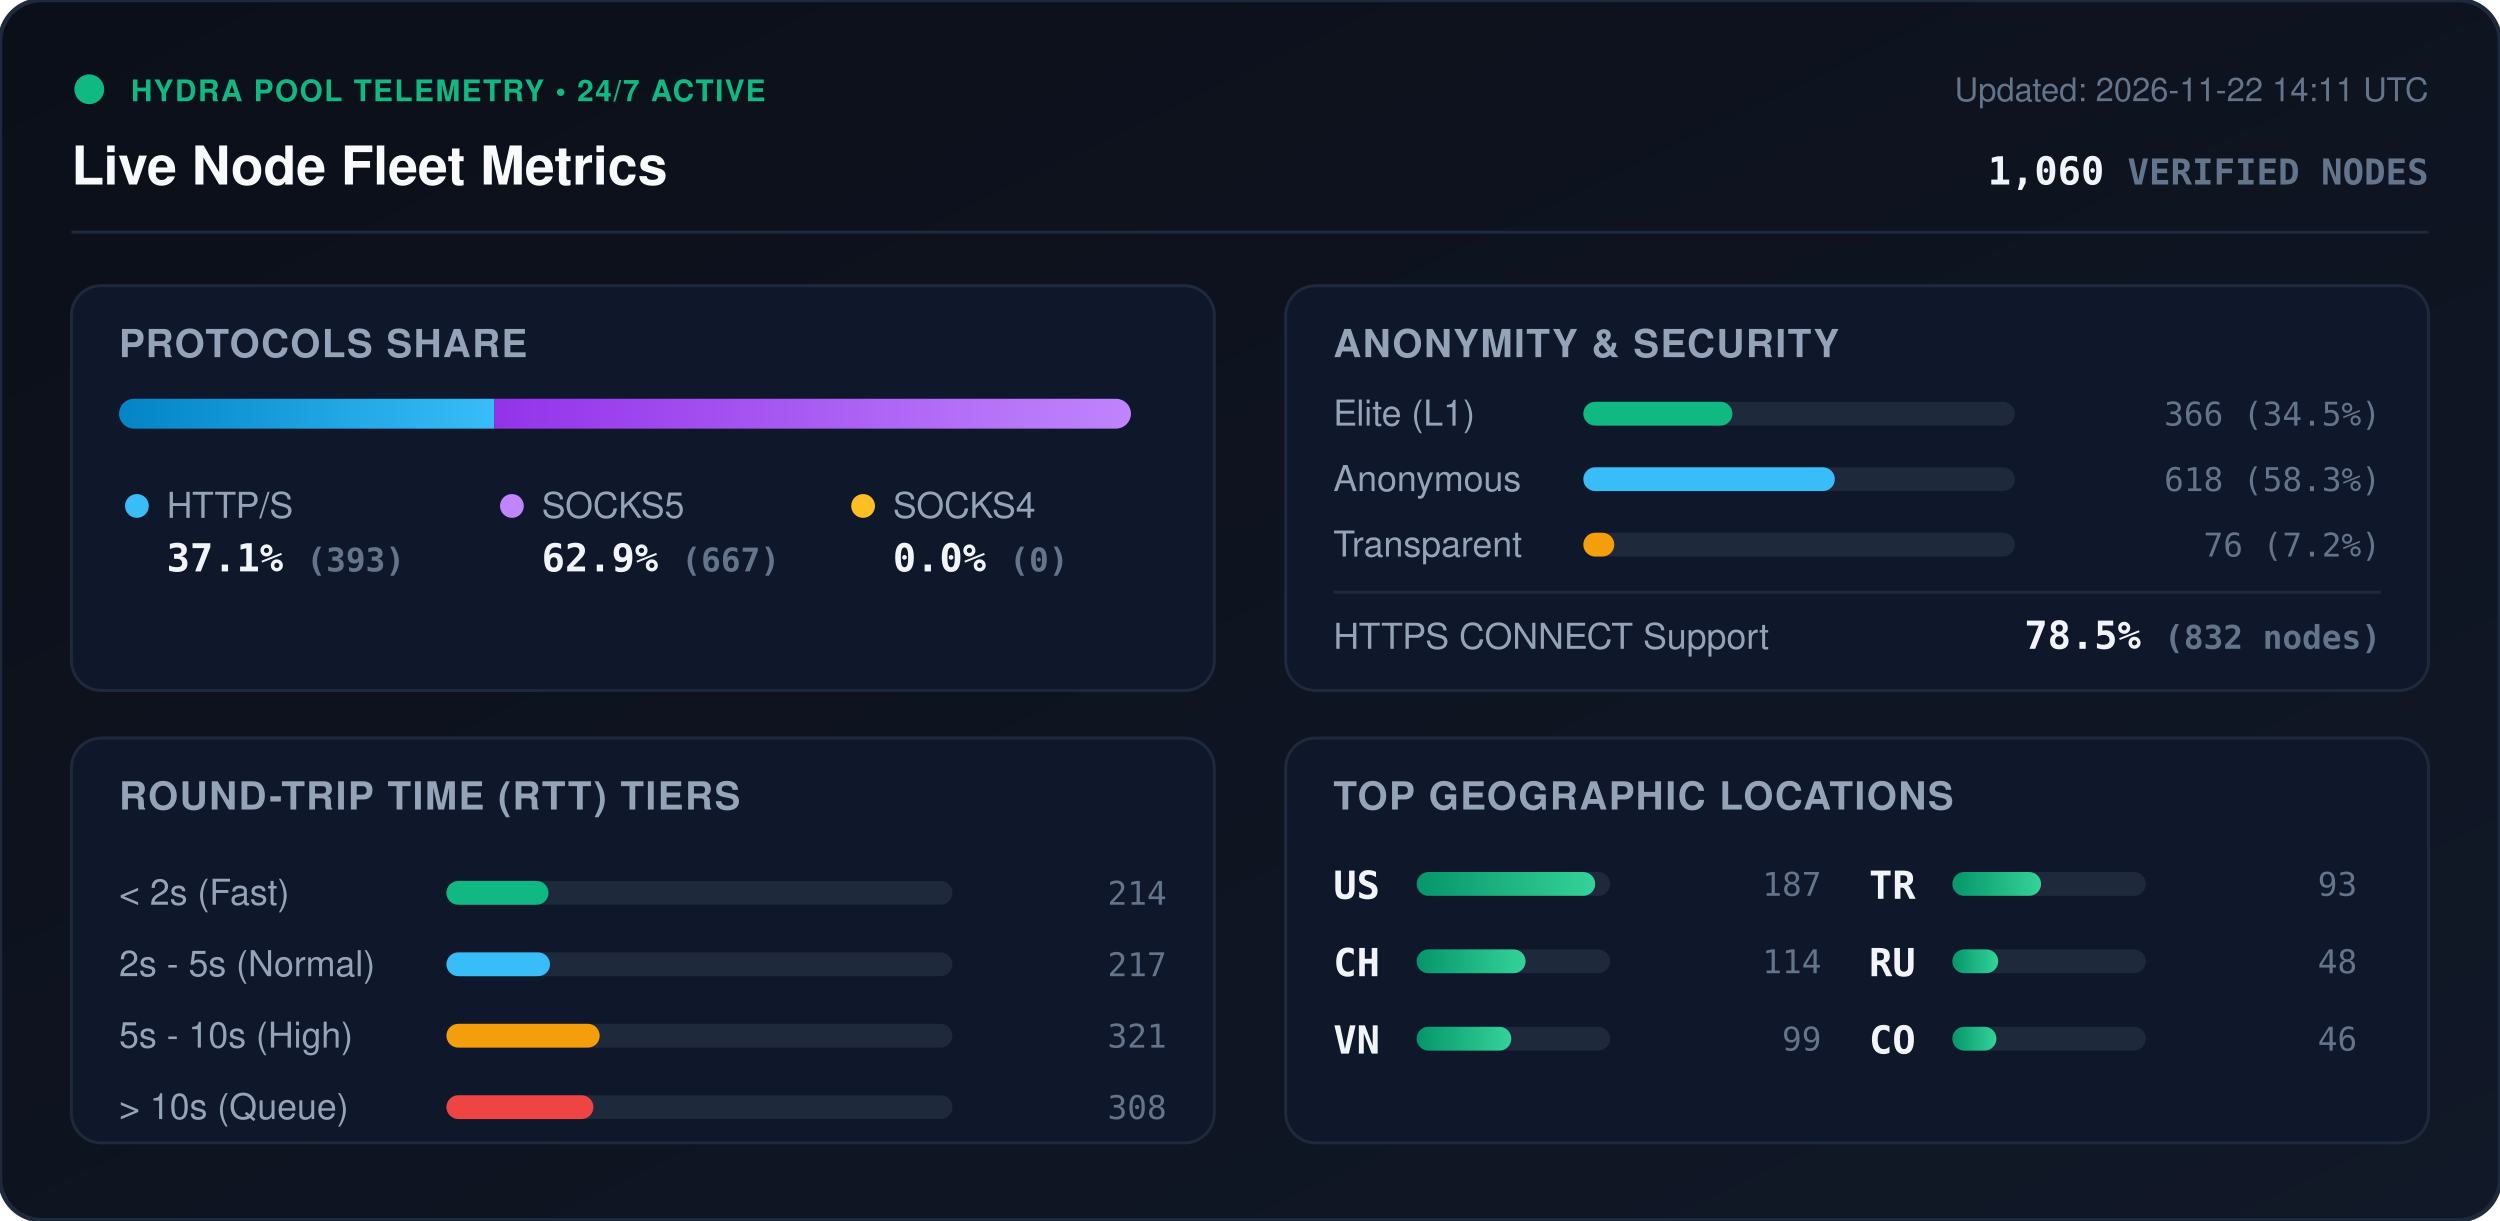
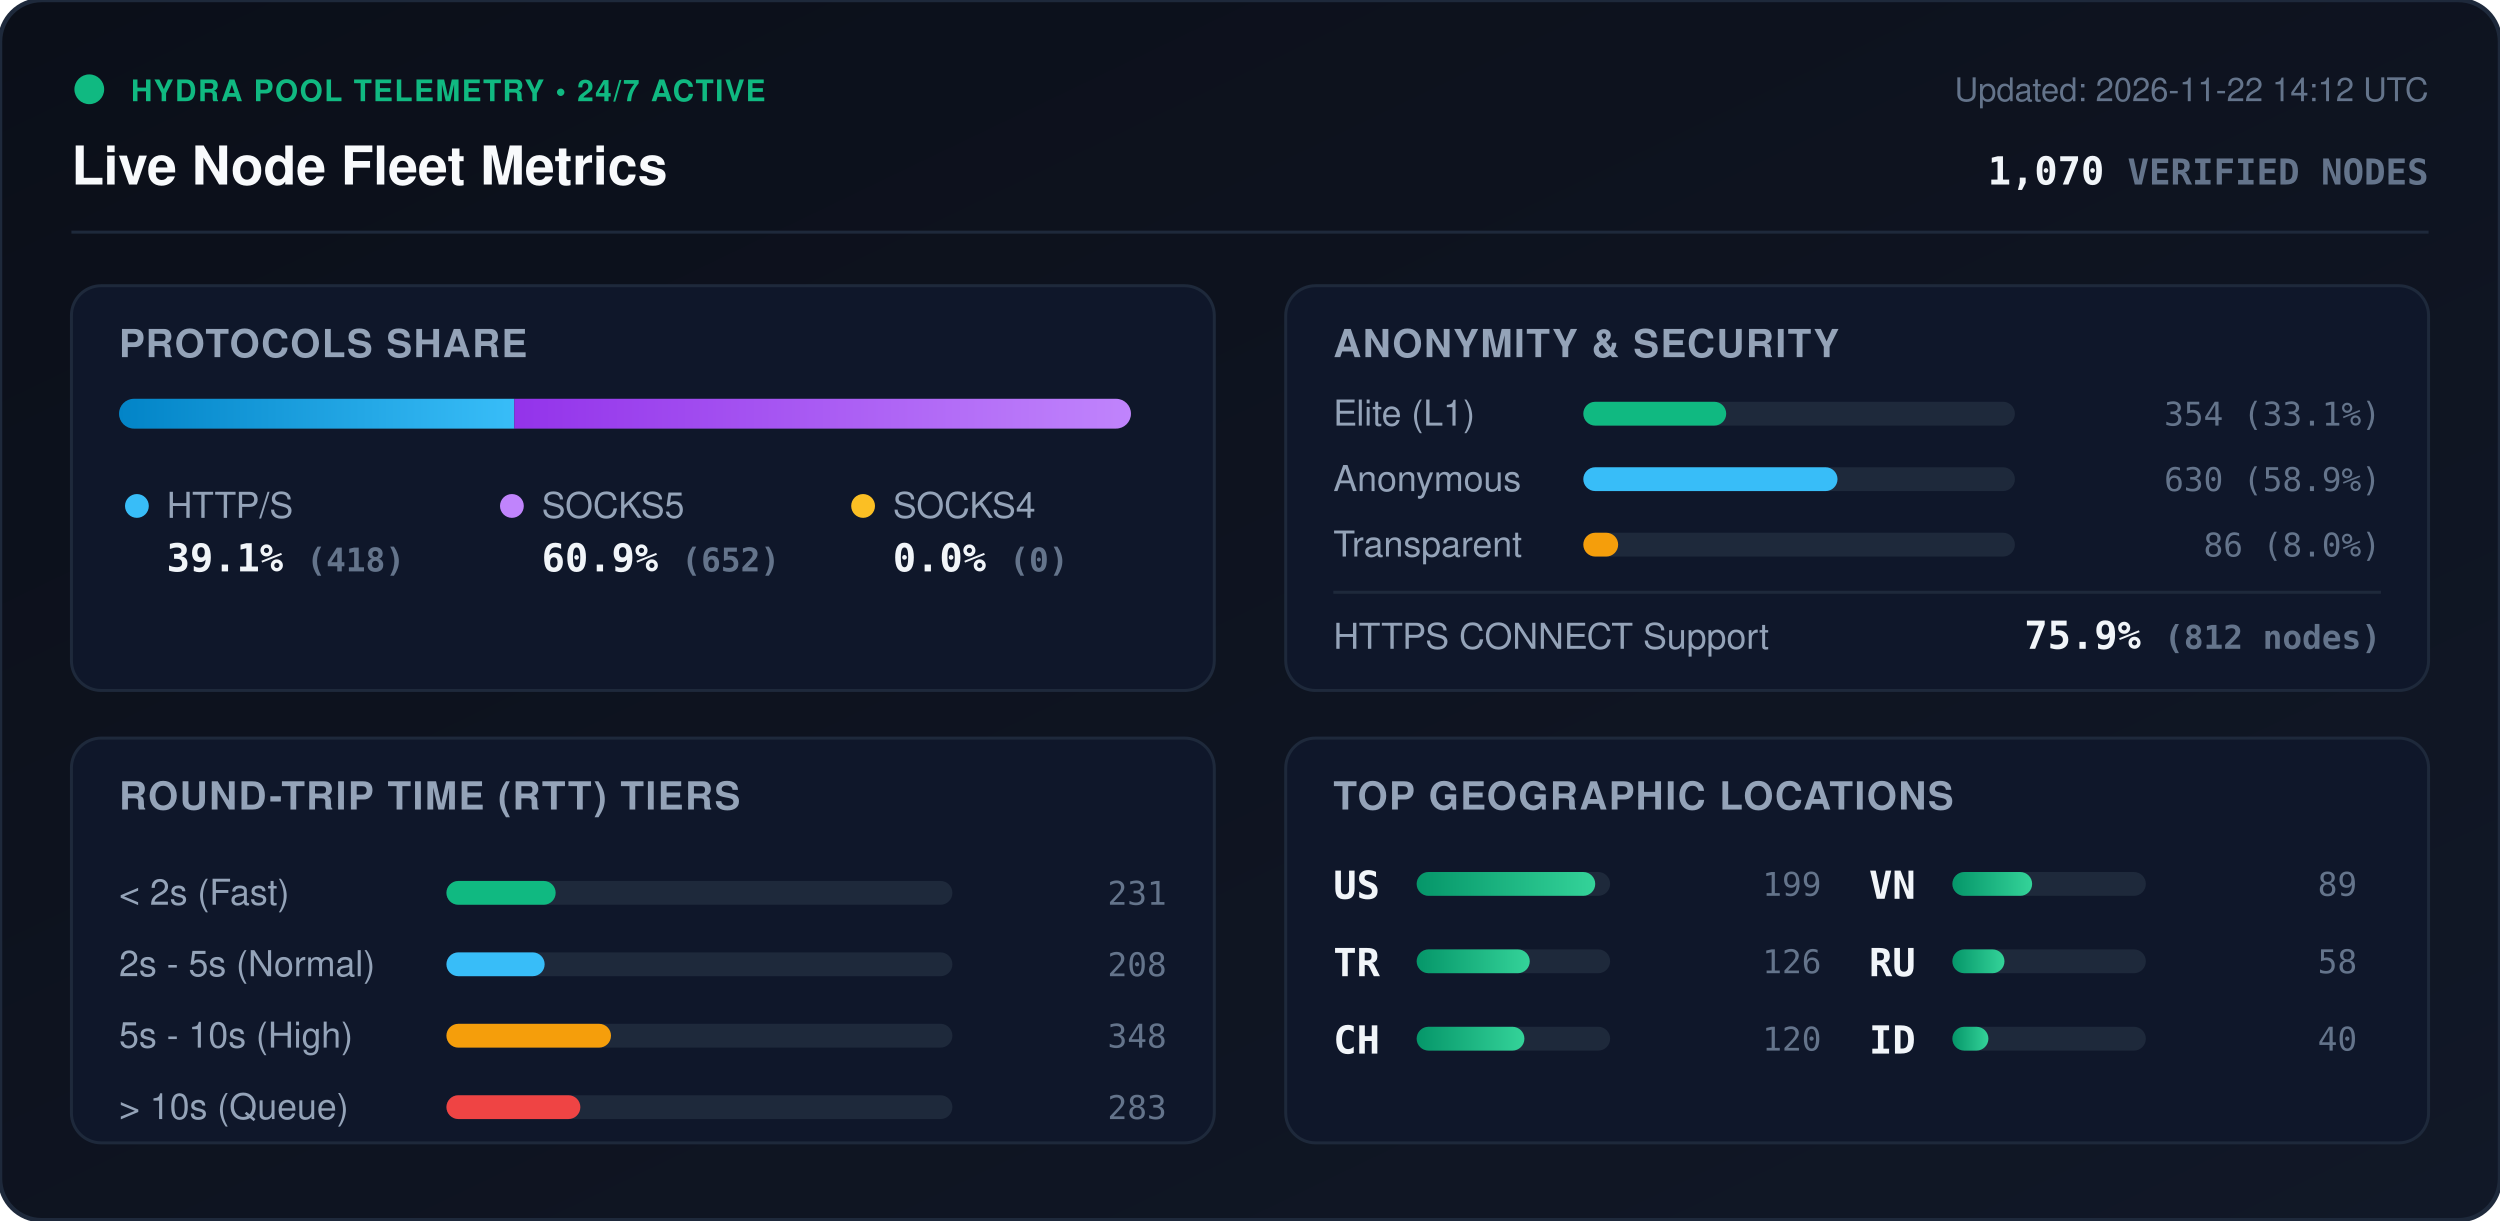
<svg xmlns="http://www.w3.org/2000/svg" viewBox="0 0 840 410" width="840" height="410" style="max-width: 100%; height: auto;">
  <defs>
    <linearGradient id="bg" x1="0%" y1="0%" x2="100%" y2="100%">
      <stop offset="0%" stop-color="#0b0f19" />
      <stop offset="100%" stop-color="#111827" />
    </linearGradient>
    <linearGradient id="bar-http" x1="0%" y1="0%" x2="100%" y2="0%">
      <stop offset="0%" stop-color="#0284c7" />
      <stop offset="100%" stop-color="#38bdf8" />
    </linearGradient>
    <linearGradient id="bar-socks5" x1="0%" y1="0%" x2="100%" y2="0%">
      <stop offset="0%" stop-color="#9333ea" />
      <stop offset="100%" stop-color="#c084fc" />
    </linearGradient>
    <linearGradient id="bar-socks4" x1="0%" y1="0%" x2="100%" y2="0%">
      <stop offset="0%" stop-color="#d97706" />
      <stop offset="100%" stop-color="#fbbf24" />
    </linearGradient>
    <linearGradient id="bar-green" x1="0%" y1="0%" x2="100%" y2="0%">
      <stop offset="0%" stop-color="#059669" />
      <stop offset="100%" stop-color="#34d399" />
    </linearGradient>
    <clipPath id="prog-track-clip">
      <rect width="340.0" height="10" rx="5" />
    </clipPath>
    <style>
      .title { font: 700 18px -apple-system, BlinkMacSystemFont, 'Segoe UI', Helvetica, Arial, sans-serif; fill: #f8fafc; }
      .sub { font: 500 11px -apple-system, BlinkMacSystemFont, 'Segoe UI', Helvetica, Arial, sans-serif; fill: #64748b; }
      .section-hdr { font: 600 13px -apple-system, BlinkMacSystemFont, 'Segoe UI', Helvetica, Arial, sans-serif; fill: #94a3b8; letter-spacing: 0.5px; }
      .metric-val { font: 700 13px -apple-system, BlinkMacSystemFont, 'Segoe UI', Helvetica, Arial, sans-serif; fill: #f1f5f9; }
      .metric-lbl { font: 500 12px -apple-system, BlinkMacSystemFont, 'Segoe UI', Helvetica, Arial, sans-serif; fill: #94a3b8; }
      .badge-txt { font: 700 10px -apple-system, BlinkMacSystemFont, 'Segoe UI', Helvetica, Arial, sans-serif; fill: #10b981; letter-spacing: 0.5px; }
      .mono { font-family: ui-monospace, SFMono-Regular, Menlo, Monaco, Consolas, monospace; }
      .pulse { animation: beacon 2s infinite ease-in-out; }
      @keyframes beacon { 0%, 100% { opacity: 1; } 50% { opacity: 0.35; } }
    </style>
  </defs>
  <rect width="840" height="410" rx="14" fill="url(#bg)" stroke="#1e293b" stroke-width="1.5" />
  <g transform="translate(24, 24)">
    <circle cx="6" cy="6" r="5" fill="#10b981" class="pulse" />
    <text x="20" y="10" class="badge-txt">HYDRA POOL TELEMETRY • 24/7 ACTIVE</text>
    <text x="0" y="38" class="title">Live Node Fleet Metrics</text>
-     <text x="792" y="10" text-anchor="end" class="sub">Updated: 2026-11-22 14:11 UTC</text>
-     <text x="792" y="38" text-anchor="end" class="metric-val mono" fill="#38bdf8">1,060 <tspan font-size="12" fill="#64748b">VERIFIED NODES</tspan>
+     <text x="792" y="10" text-anchor="end" class="sub">Updated: 2026-11-22 14:12 UTC</text>
+     <text x="792" y="38" text-anchor="end" class="metric-val mono" fill="#38bdf8">1,070 <tspan font-size="12" fill="#64748b">VERIFIED NODES</tspan>
    </text>
  </g>
  <line x1="24" y1="78" x2="816" y2="78" stroke="#1e293b" stroke-width="1" />
  <g transform="translate(24, 96)">
    <rect width="384" height="136" rx="10" fill="#0f172a" stroke="#1e293b" />
    <text x="16" y="24" class="section-hdr">PROTOCOLS SHARE</text>
    <g transform="translate(16, 38)">
      <rect width="340.0" height="10" rx="5" fill="#1e293b" />
      <g clip-path="url(#prog-track-clip)">
-         <rect x="0" width="126.1" height="10" fill="url(#bar-http)" />
-         <rect x="126.1" width="213.9" height="10" fill="url(#bar-socks5)" />
+         <rect x="0" width="132.8" height="10" fill="url(#bar-http)" />
+         <rect x="132.8" width="207.2" height="10" fill="url(#bar-socks5)" />
        <rect x="340.0" width="0.0" height="10" fill="url(#bar-socks4)" />
      </g>
    </g>
    <g transform="translate(16, 68)">
      <circle cx="6" cy="6" r="4" fill="#38bdf8" />
      <text x="16" y="10" class="metric-lbl">HTTP/S</text>
-       <text x="16" y="28" class="metric-val mono">37.1% <tspan font-size="11" fill="#64748b">(393)</tspan>
+       <text x="16" y="28" class="metric-val mono">39.1% <tspan font-size="11" fill="#64748b">(418)</tspan>
      </text>
      <circle cx="132" cy="6" r="4" fill="#c084fc" />
      <text x="142" y="10" class="metric-lbl">SOCKS5</text>
-       <text x="142" y="28" class="metric-val mono">62.9% <tspan font-size="11" fill="#64748b">(667)</tspan>
+       <text x="142" y="28" class="metric-val mono">60.9% <tspan font-size="11" fill="#64748b">(652)</tspan>
      </text>
      <circle cx="250" cy="6" r="4" fill="#fbbf24" />
      <text x="260" y="10" class="metric-lbl">SOCKS4</text>
      <text x="260" y="28" class="metric-val mono">0.0% <tspan font-size="11" fill="#64748b">(0)</tspan>
      </text>
    </g>
  </g>
  <g transform="translate(432, 96)">
    <rect width="384" height="136" rx="10" fill="#0f172a" stroke="#1e293b" />
    <text x="16" y="24" class="section-hdr">ANONYMITY &amp; SECURITY</text>
    <text x="16" y="47" class="metric-lbl">Elite (L1)</text>
    <rect x="100" y="39" width="145.0" height="8" rx="4" fill="#1e293b" />
-     <rect x="100" y="39" width="50.1" height="8" rx="4" fill="#10b981" />
-     <text x="368" y="47" text-anchor="end" class="mono sub" fill="#e2e8f0">366 (34.5%)</text>
+     <rect x="100" y="39" width="48.0" height="8" rx="4" fill="#10b981" />
+     <text x="368" y="47" text-anchor="end" class="mono sub" fill="#e2e8f0">354 (33.1%)</text>
    <text x="16" y="69" class="metric-lbl">Anonymous</text>
    <rect x="100" y="61" width="145.0" height="8" rx="4" fill="#1e293b" />
-     <rect x="100" y="61" width="84.5" height="8" rx="4" fill="#38bdf8" />
-     <text x="368" y="69" text-anchor="end" class="mono sub" fill="#e2e8f0">618 (58.3%)</text>
+     <rect x="100" y="61" width="85.4" height="8" rx="4" fill="#38bdf8" />
+     <text x="368" y="69" text-anchor="end" class="mono sub" fill="#e2e8f0">630 (58.9%)</text>
    <text x="16" y="91" class="metric-lbl">Transparent</text>
    <rect x="100" y="83" width="145.0" height="8" rx="4" fill="#1e293b" />
-     <rect x="100" y="83" width="10.4" height="8" rx="4" fill="#f59e0b" />
-     <text x="368" y="91" text-anchor="end" class="mono sub" fill="#e2e8f0">76 (7.2%)</text>
+     <rect x="100" y="83" width="11.7" height="8" rx="4" fill="#f59e0b" />
+     <text x="368" y="91" text-anchor="end" class="mono sub" fill="#e2e8f0">86 (8.0%)</text>
    <line x1="16" y1="103" x2="368" y2="103" stroke="#1e293b" stroke-width="1" />
    <text x="16" y="122" class="metric-lbl">HTTPS CONNECT Support</text>
-     <text x="368" y="122" text-anchor="end" class="metric-val mono" fill="#34d399">78.5% <tspan font-size="11" fill="#64748b">(832 nodes)</tspan>
+     <text x="368" y="122" text-anchor="end" class="metric-val mono" fill="#34d399">75.9% <tspan font-size="11" fill="#64748b">(812 nodes)</tspan>
    </text>
  </g>
  <g transform="translate(24, 248)">
    <rect width="384" height="136" rx="10" fill="#0f172a" stroke="#1e293b" />
    <text x="16" y="24" class="section-hdr">ROUND-TRIP TIME (RTT) TIERS</text>
    <g transform="translate(16, 42)">
      <text x="0" y="14" class="metric-lbl">&lt; 2s (Fast)</text>
      <rect x="110" y="6" width="170" height="8" rx="4" fill="#1e293b" />
-       <rect x="110" y="6" width="34.3" height="8" rx="4" fill="#10b981" />
-       <text x="352" y="14" text-anchor="end" class="mono sub">214</text>
+       <rect x="110" y="6" width="36.7" height="8" rx="4" fill="#10b981" />
+       <text x="352" y="14" text-anchor="end" class="mono sub">231</text>
      <text x="0" y="38" class="metric-lbl">2s - 5s (Normal)</text>
      <rect x="110" y="30" width="170" height="8" rx="4" fill="#1e293b" />
-       <rect x="110" y="30" width="34.8" height="8" rx="4" fill="#38bdf8" />
-       <text x="352" y="38" text-anchor="end" class="mono sub">217</text>
+       <rect x="110" y="30" width="33.0" height="8" rx="4" fill="#38bdf8" />
+       <text x="352" y="38" text-anchor="end" class="mono sub">208</text>
      <text x="0" y="62" class="metric-lbl">5s - 10s (High)</text>
      <rect x="110" y="54" width="170" height="8" rx="4" fill="#1e293b" />
-       <rect x="110" y="54" width="51.5" height="8" rx="4" fill="#f59e0b" />
-       <text x="352" y="62" text-anchor="end" class="mono sub">321</text>
+       <rect x="110" y="54" width="55.3" height="8" rx="4" fill="#f59e0b" />
+       <text x="352" y="62" text-anchor="end" class="mono sub">348</text>
      <text x="0" y="86" class="metric-lbl">&gt; 10s (Queue)</text>
      <rect x="110" y="78" width="170" height="8" rx="4" fill="#1e293b" />
-       <rect x="110" y="78" width="49.4" height="8" rx="4" fill="#ef4444" />
-       <text x="352" y="86" text-anchor="end" class="mono sub">308</text>
+       <rect x="110" y="78" width="45.0" height="8" rx="4" fill="#ef4444" />
+       <text x="352" y="86" text-anchor="end" class="mono sub">283</text>
    </g>
  </g>
  <g transform="translate(432, 248)">
    <rect width="384" height="136" rx="10" fill="#0f172a" stroke="#1e293b" />
    <text x="16" y="24" class="section-hdr">TOP GEOGRAPHIC LOCATIONS</text>
    <g transform="translate(16, 42)">
      <g transform="translate(0, 0)">
        <text x="0" y="12" class="mono metric-val" font-size="12">US</text>
        <rect x="28" y="3" width="65" height="8" rx="4" fill="#1e293b" />
        <rect x="28" y="3" width="60.0" height="8" rx="4" fill="url(#bar-green)" />
-         <text x="164" y="11" text-anchor="end" class="mono sub">187</text>
+         <text x="164" y="11" text-anchor="end" class="mono sub">199</text>
      </g>
      <g transform="translate(0, 26)">
+         <text x="0" y="12" class="mono metric-val" font-size="12">TR</text>
+         <rect x="28" y="3" width="65" height="8" rx="4" fill="#1e293b" />
+         <rect x="28" y="3" width="38.0" height="8" rx="4" fill="url(#bar-green)" />
+         <text x="164" y="11" text-anchor="end" class="mono sub">126</text>
+       </g>
+       <g transform="translate(0, 52)">
        <text x="0" y="12" class="mono metric-val" font-size="12">CH</text>
        <rect x="28" y="3" width="65" height="8" rx="4" fill="#1e293b" />
-         <rect x="28" y="3" width="36.6" height="8" rx="4" fill="url(#bar-green)" />
-         <text x="164" y="11" text-anchor="end" class="mono sub">114</text>
+         <rect x="28" y="3" width="36.2" height="8" rx="4" fill="url(#bar-green)" />
+         <text x="164" y="11" text-anchor="end" class="mono sub">120</text>
      </g>
-       <g transform="translate(0, 52)">
+       <g transform="translate(180, 0)">
        <text x="0" y="12" class="mono metric-val" font-size="12">VN</text>
        <rect x="28" y="3" width="65" height="8" rx="4" fill="#1e293b" />
-         <rect x="28" y="3" width="31.8" height="8" rx="4" fill="url(#bar-green)" />
-         <text x="164" y="11" text-anchor="end" class="mono sub">99</text>
-       </g>
-       <g transform="translate(180, 0)">
-         <text x="0" y="12" class="mono metric-val" font-size="12">TR</text>
-         <rect x="28" y="3" width="65" height="8" rx="4" fill="#1e293b" />
-         <rect x="28" y="3" width="29.8" height="8" rx="4" fill="url(#bar-green)" />
-         <text x="164" y="11" text-anchor="end" class="mono sub">93</text>
+         <rect x="28" y="3" width="26.8" height="8" rx="4" fill="url(#bar-green)" />
+         <text x="164" y="11" text-anchor="end" class="mono sub">89</text>
      </g>
      <g transform="translate(180, 26)">
        <text x="0" y="12" class="mono metric-val" font-size="12">RU</text>
        <rect x="28" y="3" width="65" height="8" rx="4" fill="#1e293b" />
-         <rect x="28" y="3" width="15.4" height="8" rx="4" fill="url(#bar-green)" />
-         <text x="164" y="11" text-anchor="end" class="mono sub">48</text>
+         <rect x="28" y="3" width="17.5" height="8" rx="4" fill="url(#bar-green)" />
+         <text x="164" y="11" text-anchor="end" class="mono sub">58</text>
      </g>
      <g transform="translate(180, 52)">
-         <text x="0" y="12" class="mono metric-val" font-size="12">CO</text>
+         <text x="0" y="12" class="mono metric-val" font-size="12">ID</text>
        <rect x="28" y="3" width="65" height="8" rx="4" fill="#1e293b" />
-         <rect x="28" y="3" width="14.8" height="8" rx="4" fill="url(#bar-green)" />
-         <text x="164" y="11" text-anchor="end" class="mono sub">46</text>
+         <rect x="28" y="3" width="12.1" height="8" rx="4" fill="url(#bar-green)" />
+         <text x="164" y="11" text-anchor="end" class="mono sub">40</text>
      </g>
    </g>
  </g>
</svg>
